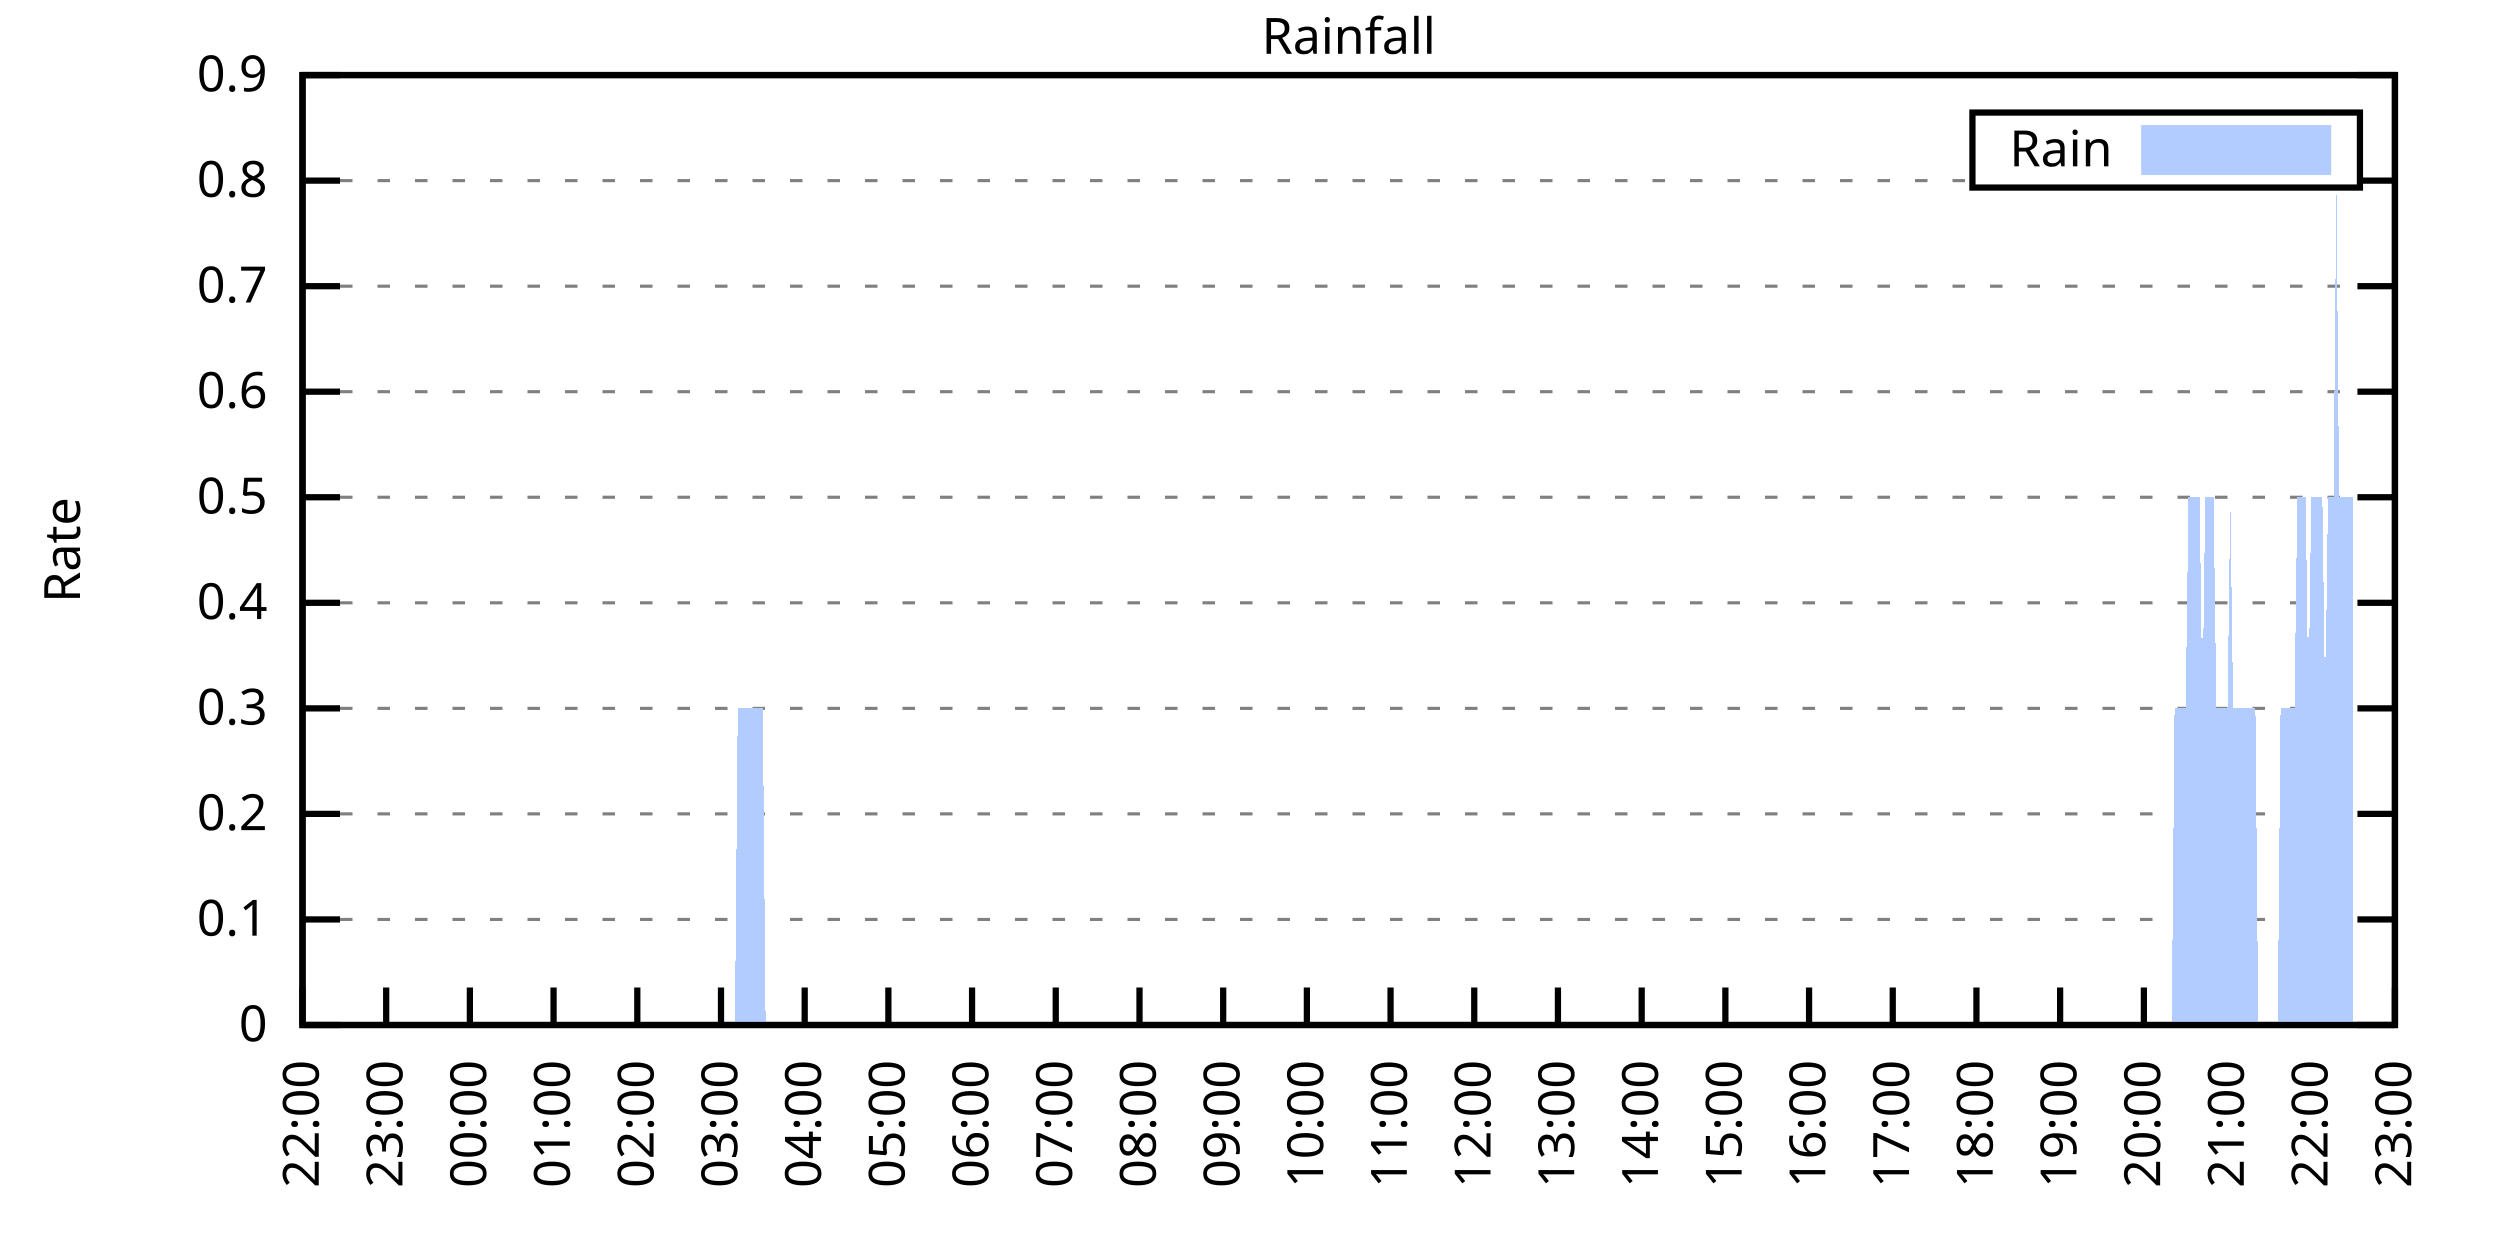
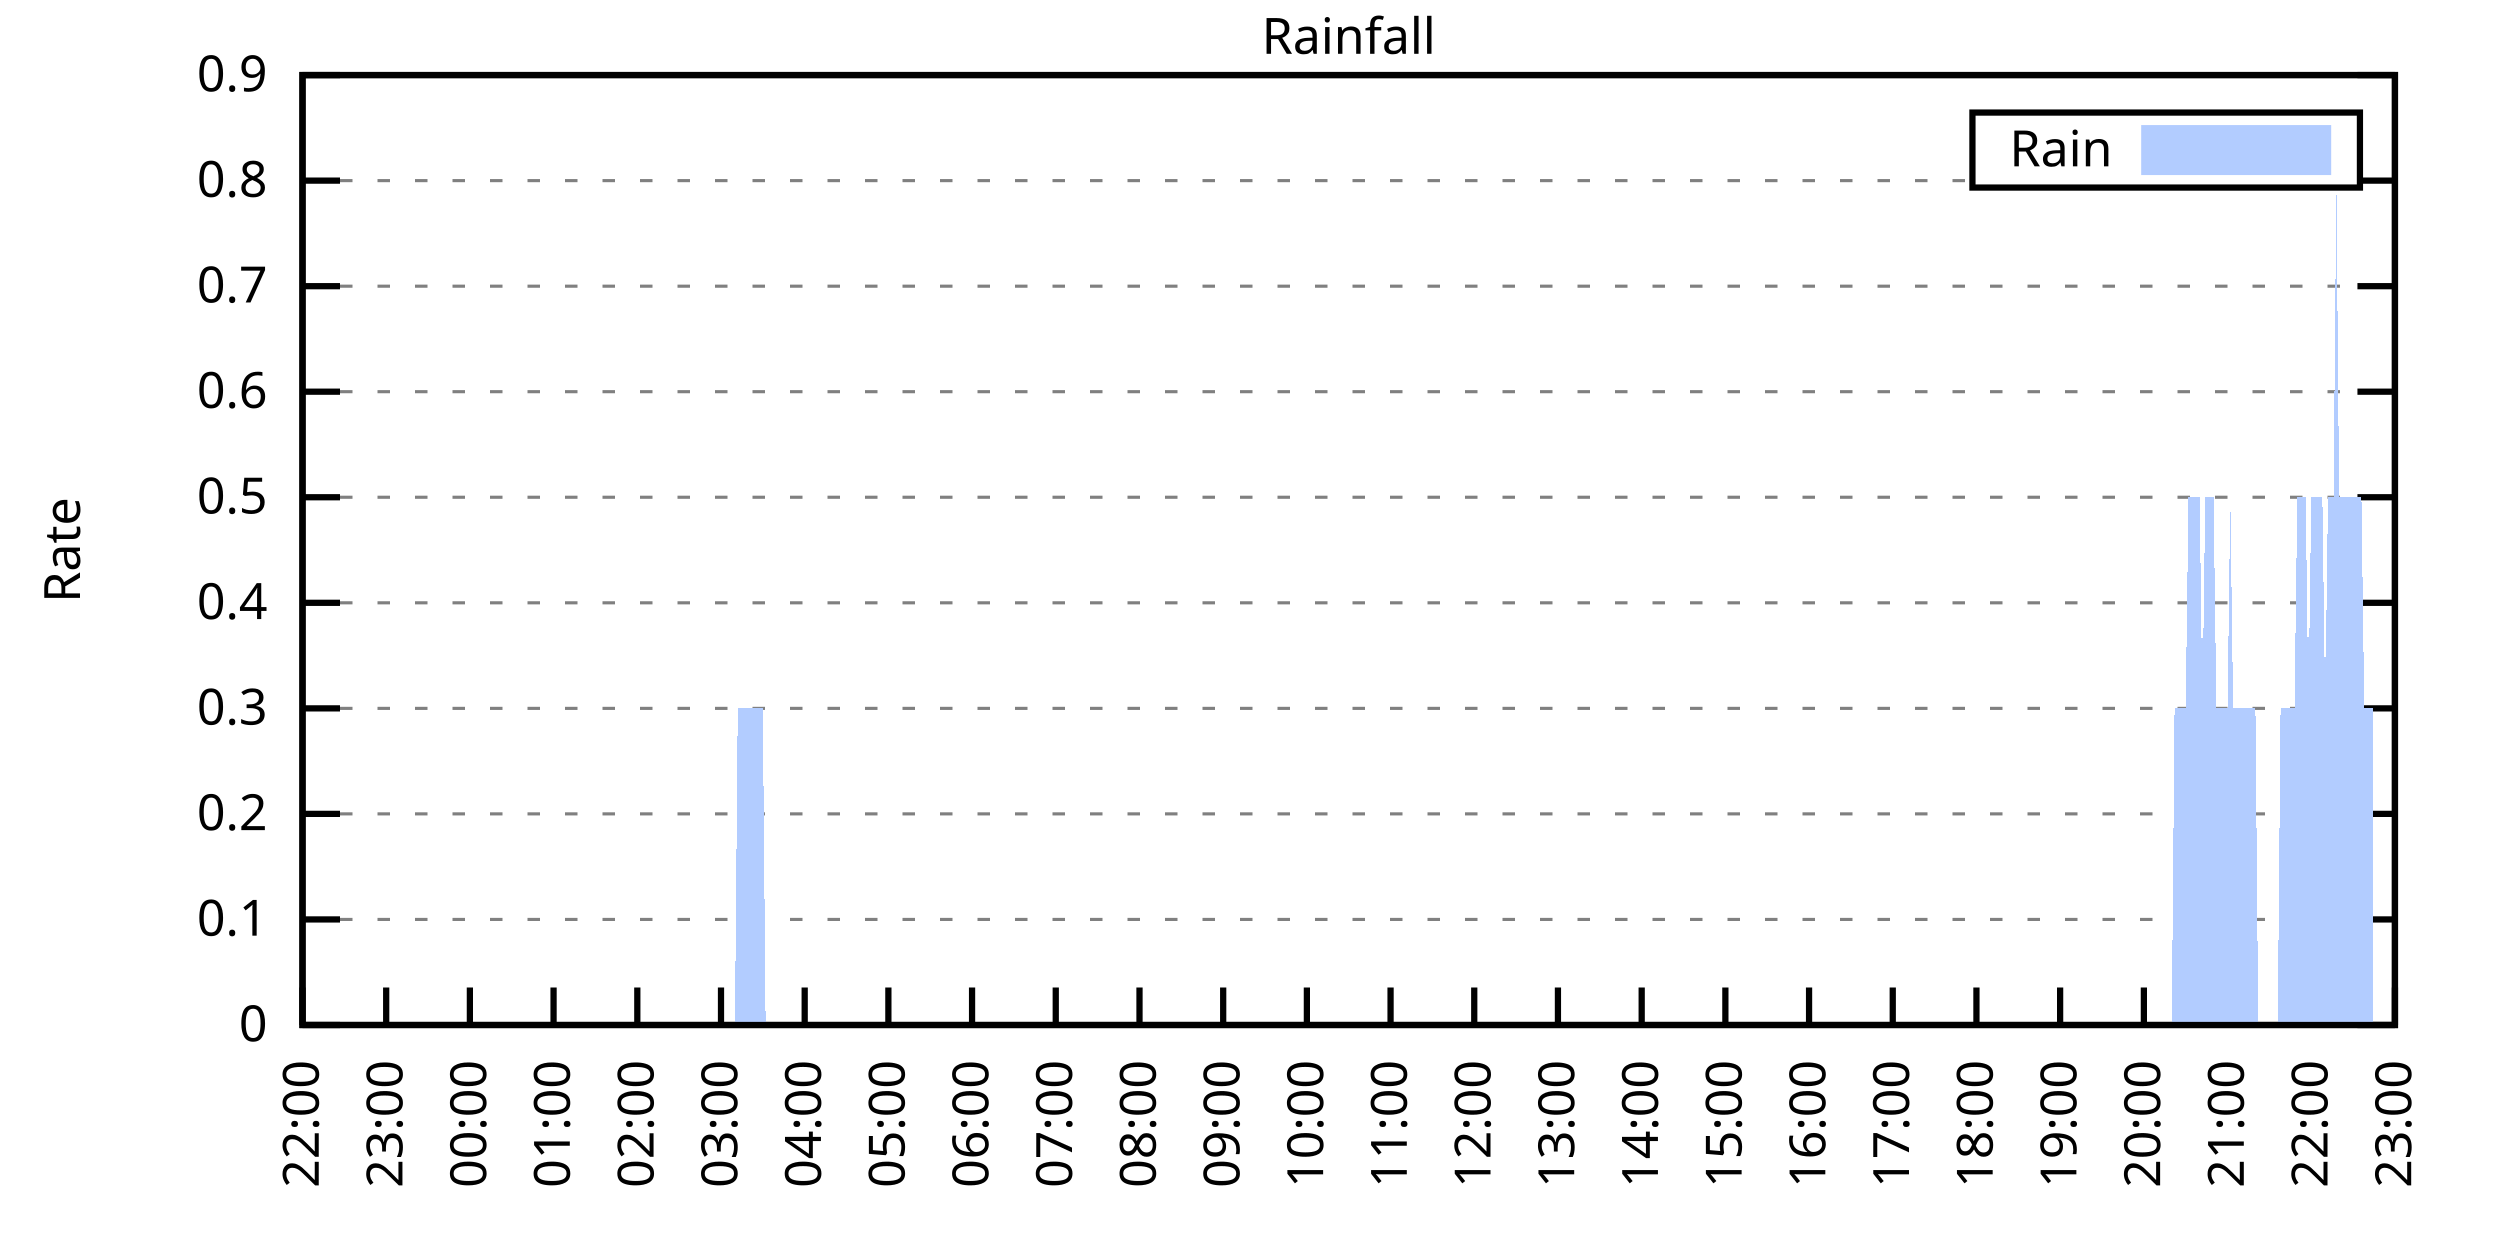
<svg xmlns="http://www.w3.org/2000/svg" xmlns:xlink="http://www.w3.org/1999/xlink" width="400" height="200" viewBox="0 0 400 200">
  <g id="gnuplot_canvas">
    <rect x="0" y="0" width="400" height="200" fill="none" />
    <defs>
      <circle id="gpDot" r="0.5" stroke-width="0.5" stroke="currentColor" />
      <path id="gpPt0" stroke-width="0.333" stroke="currentColor" d="M-1,0 h2 M0,-1 v2" />
      <path id="gpPt1" stroke-width="0.333" stroke="currentColor" d="M-1,-1 L1,1 M1,-1 L-1,1" />
      <path id="gpPt2" stroke-width="0.333" stroke="currentColor" d="M-1,0 L1,0 M0,-1 L0,1 M-1,-1 L1,1 M-1,1 L1,-1" />
      <rect id="gpPt3" stroke-width="0.333" stroke="currentColor" x="-1" y="-1" width="2" height="2" />
      <rect id="gpPt4" stroke-width="0.333" stroke="currentColor" fill="currentColor" x="-1" y="-1" width="2" height="2" />
      <circle id="gpPt5" stroke-width="0.333" stroke="currentColor" cx="0" cy="0" r="1" />
      <use xlink:href="#gpPt5" id="gpPt6" fill="currentColor" stroke="none" />
      <path id="gpPt7" stroke-width="0.333" stroke="currentColor" d="M0,-1.33 L-1.33,0.67 L1.33,0.67 z" />
      <use xlink:href="#gpPt7" id="gpPt8" fill="currentColor" stroke="none" />
      <use xlink:href="#gpPt7" id="gpPt9" stroke="currentColor" transform="rotate(180)" />
      <use xlink:href="#gpPt9" id="gpPt10" fill="currentColor" stroke="none" />
      <use xlink:href="#gpPt3" id="gpPt11" stroke="currentColor" transform="rotate(45)" />
      <use xlink:href="#gpPt11" id="gpPt12" fill="currentColor" stroke="none" />
      <path id="gpPt13" stroke-width="0.333" stroke="currentColor" d="M0,1.330 L1.265,0.411 L0.782,-1.067 L-0.782,-1.076 L-1.265,0.411 z" />
      <use xlink:href="#gpPt13" id="gpPt14" fill="currentColor" stroke="none" />
      <filter id="textbox" filterUnits="objectBoundingBox" x="0" y="0" height="1" width="1">
        <feFlood flood-color="white" flood-opacity="1" result="bgnd" />
        <feComposite in="SourceGraphic" in2="bgnd" operator="atop" />
      </filter>
      <filter id="greybox" filterUnits="objectBoundingBox" x="0" y="0" height="1" width="1">
        <feFlood flood-color="lightgrey" flood-opacity="1" result="grey" />
        <feComposite in="SourceGraphic" in2="grey" operator="atop" />
      </filter>
    </defs>
    <g fill="none" color="white" stroke="currentColor" stroke-width="1.00" stroke-linecap="butt" stroke-linejoin="miter">
</g>
    <g fill="none" color="black" stroke="currentColor" stroke-width="1.00" stroke-linecap="butt" stroke-linejoin="miter">
      <g stroke="none" shape-rendering="crispEdges">
        <polygon fill="rgb(255, 255, 255)" points="48.40,164.00 383.18,164.00 383.18,12.02 48.40,12.02 " />
      </g>
    </g>
    <g fill="none" color="black" stroke="currentColor" stroke-width="1.00" stroke-linecap="butt" stroke-linejoin="miter">
</g>
    <g fill="none" color="black" stroke="black" stroke-width="0.50" stroke-linecap="butt" stroke-linejoin="miter">
</g>
    <g fill="none" color="gray" stroke="currentColor" stroke-width="0.50" stroke-linecap="butt" stroke-linejoin="miter">
      <path stroke="gray" stroke-dasharray="2,4" class="gridline" d="M48.40,164.00 L383.19,164.00  " />
    </g>
    <g fill="none" color="gray" stroke="gray" stroke-width="1.00" stroke-linecap="butt" stroke-linejoin="miter">
</g>
    <g fill="none" color="black" stroke="currentColor" stroke-width="1.00" stroke-linecap="butt" stroke-linejoin="miter">
      <path stroke="black" d="M48.40,164.00 L54.40,164.00 M383.19,164.00 L377.19,164.00  " />
      <g transform="translate(42.80,166.60)" stroke="none" fill="black" font-family="Sans" font-size="8.00" text-anchor="end">
        <text>
          <tspan font-family="Sans"> 0</tspan>
        </text>
      </g>
    </g>
    <g fill="none" color="black" stroke="currentColor" stroke-width="1.00" stroke-linecap="butt" stroke-linejoin="miter">
</g>
    <g fill="none" color="black" stroke="black" stroke-width="0.50" stroke-linecap="butt" stroke-linejoin="miter">
</g>
    <g fill="none" color="gray" stroke="currentColor" stroke-width="0.50" stroke-linecap="butt" stroke-linejoin="miter">
      <path stroke="gray" stroke-dasharray="2,4" class="gridline" d="M48.40,147.11 L383.19,147.11  " />
    </g>
    <g fill="none" color="gray" stroke="gray" stroke-width="1.00" stroke-linecap="butt" stroke-linejoin="miter">
</g>
    <g fill="none" color="black" stroke="currentColor" stroke-width="1.00" stroke-linecap="butt" stroke-linejoin="miter">
      <path stroke="black" d="M48.40,147.11 L54.40,147.11 M383.19,147.11 L377.19,147.11  " />
      <g transform="translate(42.80,149.71)" stroke="none" fill="black" font-family="Sans" font-size="8.00" text-anchor="end">
        <text>
          <tspan font-family="Sans"> 0.1</tspan>
        </text>
      </g>
    </g>
    <g fill="none" color="black" stroke="currentColor" stroke-width="1.00" stroke-linecap="butt" stroke-linejoin="miter">
</g>
    <g fill="none" color="black" stroke="black" stroke-width="0.50" stroke-linecap="butt" stroke-linejoin="miter">
</g>
    <g fill="none" color="gray" stroke="currentColor" stroke-width="0.50" stroke-linecap="butt" stroke-linejoin="miter">
      <path stroke="gray" stroke-dasharray="2,4" class="gridline" d="M48.40,130.22 L383.19,130.22  " />
    </g>
    <g fill="none" color="gray" stroke="gray" stroke-width="1.00" stroke-linecap="butt" stroke-linejoin="miter">
</g>
    <g fill="none" color="black" stroke="currentColor" stroke-width="1.00" stroke-linecap="butt" stroke-linejoin="miter">
      <path stroke="black" d="M48.40,130.22 L54.40,130.22 M383.19,130.22 L377.19,130.22  " />
      <g transform="translate(42.80,132.82)" stroke="none" fill="black" font-family="Sans" font-size="8.00" text-anchor="end">
        <text>
          <tspan font-family="Sans"> 0.2</tspan>
        </text>
      </g>
    </g>
    <g fill="none" color="black" stroke="currentColor" stroke-width="1.00" stroke-linecap="butt" stroke-linejoin="miter">
</g>
    <g fill="none" color="black" stroke="black" stroke-width="0.50" stroke-linecap="butt" stroke-linejoin="miter">
</g>
    <g fill="none" color="gray" stroke="currentColor" stroke-width="0.50" stroke-linecap="butt" stroke-linejoin="miter">
      <path stroke="gray" stroke-dasharray="2,4" class="gridline" d="M48.40,113.34 L383.19,113.34  " />
    </g>
    <g fill="none" color="gray" stroke="gray" stroke-width="1.00" stroke-linecap="butt" stroke-linejoin="miter">
</g>
    <g fill="none" color="black" stroke="currentColor" stroke-width="1.00" stroke-linecap="butt" stroke-linejoin="miter">
      <path stroke="black" d="M48.40,113.34 L54.40,113.34 M383.19,113.34 L377.19,113.34  " />
      <g transform="translate(42.80,115.94)" stroke="none" fill="black" font-family="Sans" font-size="8.00" text-anchor="end">
        <text>
          <tspan font-family="Sans"> 0.3</tspan>
        </text>
      </g>
    </g>
    <g fill="none" color="black" stroke="currentColor" stroke-width="1.00" stroke-linecap="butt" stroke-linejoin="miter">
</g>
    <g fill="none" color="black" stroke="black" stroke-width="0.50" stroke-linecap="butt" stroke-linejoin="miter">
</g>
    <g fill="none" color="gray" stroke="currentColor" stroke-width="0.50" stroke-linecap="butt" stroke-linejoin="miter">
      <path stroke="gray" stroke-dasharray="2,4" class="gridline" d="M48.40,96.45 L383.19,96.45  " />
    </g>
    <g fill="none" color="gray" stroke="gray" stroke-width="1.00" stroke-linecap="butt" stroke-linejoin="miter">
</g>
    <g fill="none" color="black" stroke="currentColor" stroke-width="1.00" stroke-linecap="butt" stroke-linejoin="miter">
      <path stroke="black" d="M48.40,96.45 L54.40,96.45 M383.19,96.45 L377.19,96.45  " />
      <g transform="translate(42.80,99.05)" stroke="none" fill="black" font-family="Sans" font-size="8.00" text-anchor="end">
        <text>
          <tspan font-family="Sans"> 0.4</tspan>
        </text>
      </g>
    </g>
    <g fill="none" color="black" stroke="currentColor" stroke-width="1.00" stroke-linecap="butt" stroke-linejoin="miter">
</g>
    <g fill="none" color="black" stroke="black" stroke-width="0.50" stroke-linecap="butt" stroke-linejoin="miter">
</g>
    <g fill="none" color="gray" stroke="currentColor" stroke-width="0.50" stroke-linecap="butt" stroke-linejoin="miter">
      <path stroke="gray" stroke-dasharray="2,4" class="gridline" d="M48.40,79.56 L383.19,79.56  " />
    </g>
    <g fill="none" color="gray" stroke="gray" stroke-width="1.00" stroke-linecap="butt" stroke-linejoin="miter">
</g>
    <g fill="none" color="black" stroke="currentColor" stroke-width="1.00" stroke-linecap="butt" stroke-linejoin="miter">
      <path stroke="black" d="M48.40,79.56 L54.40,79.56 M383.19,79.56 L377.19,79.56  " />
      <g transform="translate(42.80,82.16)" stroke="none" fill="black" font-family="Sans" font-size="8.00" text-anchor="end">
        <text>
          <tspan font-family="Sans"> 0.5</tspan>
        </text>
      </g>
    </g>
    <g fill="none" color="black" stroke="currentColor" stroke-width="1.00" stroke-linecap="butt" stroke-linejoin="miter">
</g>
    <g fill="none" color="black" stroke="black" stroke-width="0.50" stroke-linecap="butt" stroke-linejoin="miter">
</g>
    <g fill="none" color="gray" stroke="currentColor" stroke-width="0.50" stroke-linecap="butt" stroke-linejoin="miter">
      <path stroke="gray" stroke-dasharray="2,4" class="gridline" d="M48.40,62.67 L383.19,62.67  " />
    </g>
    <g fill="none" color="gray" stroke="gray" stroke-width="1.00" stroke-linecap="butt" stroke-linejoin="miter">
</g>
    <g fill="none" color="black" stroke="currentColor" stroke-width="1.00" stroke-linecap="butt" stroke-linejoin="miter">
      <path stroke="black" d="M48.40,62.67 L54.40,62.67 M383.19,62.67 L377.19,62.67  " />
      <g transform="translate(42.80,65.27)" stroke="none" fill="black" font-family="Sans" font-size="8.00" text-anchor="end">
        <text>
          <tspan font-family="Sans"> 0.6</tspan>
        </text>
      </g>
    </g>
    <g fill="none" color="black" stroke="currentColor" stroke-width="1.00" stroke-linecap="butt" stroke-linejoin="miter">
</g>
    <g fill="none" color="black" stroke="black" stroke-width="0.50" stroke-linecap="butt" stroke-linejoin="miter">
</g>
    <g fill="none" color="gray" stroke="currentColor" stroke-width="0.50" stroke-linecap="butt" stroke-linejoin="miter">
      <path stroke="gray" stroke-dasharray="2,4" class="gridline" d="M48.40,45.79 L383.19,45.79  " />
    </g>
    <g fill="none" color="gray" stroke="gray" stroke-width="1.00" stroke-linecap="butt" stroke-linejoin="miter">
</g>
    <g fill="none" color="black" stroke="currentColor" stroke-width="1.00" stroke-linecap="butt" stroke-linejoin="miter">
      <path stroke="black" d="M48.40,45.79 L54.40,45.79 M383.19,45.79 L377.19,45.79  " />
      <g transform="translate(42.80,48.39)" stroke="none" fill="black" font-family="Sans" font-size="8.00" text-anchor="end">
        <text>
          <tspan font-family="Sans"> 0.7</tspan>
        </text>
      </g>
    </g>
    <g fill="none" color="black" stroke="currentColor" stroke-width="1.00" stroke-linecap="butt" stroke-linejoin="miter">
</g>
    <g fill="none" color="black" stroke="black" stroke-width="0.50" stroke-linecap="butt" stroke-linejoin="miter">
</g>
    <g fill="none" color="gray" stroke="currentColor" stroke-width="0.50" stroke-linecap="butt" stroke-linejoin="miter">
      <path stroke="gray" stroke-dasharray="2,4" class="gridline" d="M48.40,28.90 L315.59,28.90 M377.59,28.90 L383.19,28.90  " />
    </g>
    <g fill="none" color="gray" stroke="gray" stroke-width="1.00" stroke-linecap="butt" stroke-linejoin="miter">
</g>
    <g fill="none" color="black" stroke="currentColor" stroke-width="1.00" stroke-linecap="butt" stroke-linejoin="miter">
      <path stroke="black" d="M48.40,28.90 L54.40,28.90 M383.19,28.90 L377.19,28.90  " />
      <g transform="translate(42.80,31.50)" stroke="none" fill="black" font-family="Sans" font-size="8.00" text-anchor="end">
        <text>
          <tspan font-family="Sans"> 0.8</tspan>
        </text>
      </g>
    </g>
    <g fill="none" color="black" stroke="currentColor" stroke-width="1.00" stroke-linecap="butt" stroke-linejoin="miter">
</g>
    <g fill="none" color="black" stroke="black" stroke-width="0.50" stroke-linecap="butt" stroke-linejoin="miter">
</g>
    <g fill="none" color="gray" stroke="currentColor" stroke-width="0.50" stroke-linecap="butt" stroke-linejoin="miter">
      <path stroke="gray" stroke-dasharray="2,4" class="gridline" d="M48.40,12.01 L383.19,12.01  " />
    </g>
    <g fill="none" color="gray" stroke="gray" stroke-width="1.00" stroke-linecap="butt" stroke-linejoin="miter">
</g>
    <g fill="none" color="black" stroke="currentColor" stroke-width="1.00" stroke-linecap="butt" stroke-linejoin="miter">
      <path stroke="black" d="M48.40,12.01 L54.40,12.01 M383.19,12.01 L377.19,12.01  " />
      <g transform="translate(42.80,14.61)" stroke="none" fill="black" font-family="Sans" font-size="8.00" text-anchor="end">
        <text>
          <tspan font-family="Sans"> 0.9</tspan>
        </text>
      </g>
    </g>
    <g fill="none" color="black" stroke="currentColor" stroke-width="1.00" stroke-linecap="butt" stroke-linejoin="miter">
      <path stroke="black" d="M48.40,164.00 L48.40,158.00  " />
      <g transform="translate(51.00,169.60) rotate(270.00)" stroke="none" fill="black" font-family="Sans" font-size="8.00" text-anchor="end">
        <text>
          <tspan font-family="Sans">22:00</tspan>
        </text>
      </g>
    </g>
    <g fill="none" color="black" stroke="currentColor" stroke-width="1.00" stroke-linecap="butt" stroke-linejoin="miter">
      <path stroke="black" d="M61.79,164.00 L61.79,158.00  " />
      <g transform="translate(64.39,169.60) rotate(270.00)" stroke="none" fill="black" font-family="Sans" font-size="8.00" text-anchor="end">
        <text>
          <tspan font-family="Sans">23:00</tspan>
        </text>
      </g>
    </g>
    <g fill="none" color="black" stroke="currentColor" stroke-width="1.00" stroke-linecap="butt" stroke-linejoin="miter">
      <path stroke="black" d="M75.18,164.00 L75.18,158.00  " />
      <g transform="translate(77.78,169.60) rotate(270.00)" stroke="none" fill="black" font-family="Sans" font-size="8.00" text-anchor="end">
        <text>
          <tspan font-family="Sans">00:00</tspan>
        </text>
      </g>
    </g>
    <g fill="none" color="black" stroke="currentColor" stroke-width="1.00" stroke-linecap="butt" stroke-linejoin="miter">
      <path stroke="black" d="M88.57,164.00 L88.57,158.00  " />
      <g transform="translate(91.17,169.60) rotate(270.00)" stroke="none" fill="black" font-family="Sans" font-size="8.00" text-anchor="end">
        <text>
          <tspan font-family="Sans">01:00</tspan>
        </text>
      </g>
    </g>
    <g fill="none" color="black" stroke="currentColor" stroke-width="1.00" stroke-linecap="butt" stroke-linejoin="miter">
      <path stroke="black" d="M101.97,164.00 L101.97,158.00  " />
      <g transform="translate(104.57,169.60) rotate(270.00)" stroke="none" fill="black" font-family="Sans" font-size="8.00" text-anchor="end">
        <text>
          <tspan font-family="Sans">02:00</tspan>
        </text>
      </g>
    </g>
    <g fill="none" color="black" stroke="currentColor" stroke-width="1.00" stroke-linecap="butt" stroke-linejoin="miter">
      <path stroke="black" d="M115.36,164.00 L115.36,158.00  " />
      <g transform="translate(117.96,169.60) rotate(270.00)" stroke="none" fill="black" font-family="Sans" font-size="8.00" text-anchor="end">
        <text>
          <tspan font-family="Sans">03:00</tspan>
        </text>
      </g>
    </g>
    <g fill="none" color="black" stroke="currentColor" stroke-width="1.00" stroke-linecap="butt" stroke-linejoin="miter">
      <path stroke="black" d="M128.75,164.00 L128.75,158.00  " />
      <g transform="translate(131.35,169.60) rotate(270.00)" stroke="none" fill="black" font-family="Sans" font-size="8.00" text-anchor="end">
        <text>
          <tspan font-family="Sans">04:00</tspan>
        </text>
      </g>
    </g>
    <g fill="none" color="black" stroke="currentColor" stroke-width="1.00" stroke-linecap="butt" stroke-linejoin="miter">
      <path stroke="black" d="M142.14,164.00 L142.14,158.00  " />
      <g transform="translate(144.74,169.60) rotate(270.00)" stroke="none" fill="black" font-family="Sans" font-size="8.00" text-anchor="end">
        <text>
          <tspan font-family="Sans">05:00</tspan>
        </text>
      </g>
    </g>
    <g fill="none" color="black" stroke="currentColor" stroke-width="1.00" stroke-linecap="butt" stroke-linejoin="miter">
      <path stroke="black" d="M155.53,164.00 L155.53,158.00  " />
      <g transform="translate(158.13,169.60) rotate(270.00)" stroke="none" fill="black" font-family="Sans" font-size="8.00" text-anchor="end">
        <text>
          <tspan font-family="Sans">06:00</tspan>
        </text>
      </g>
    </g>
    <g fill="none" color="black" stroke="currentColor" stroke-width="1.00" stroke-linecap="butt" stroke-linejoin="miter">
      <path stroke="black" d="M168.92,164.00 L168.92,158.00  " />
      <g transform="translate(171.52,169.60) rotate(270.00)" stroke="none" fill="black" font-family="Sans" font-size="8.00" text-anchor="end">
        <text>
          <tspan font-family="Sans">07:00</tspan>
        </text>
      </g>
    </g>
    <g fill="none" color="black" stroke="currentColor" stroke-width="1.00" stroke-linecap="butt" stroke-linejoin="miter">
      <path stroke="black" d="M182.32,164.00 L182.32,158.00  " />
      <g transform="translate(184.92,169.60) rotate(270.00)" stroke="none" fill="black" font-family="Sans" font-size="8.00" text-anchor="end">
        <text>
          <tspan font-family="Sans">08:00</tspan>
        </text>
      </g>
    </g>
    <g fill="none" color="black" stroke="currentColor" stroke-width="1.00" stroke-linecap="butt" stroke-linejoin="miter">
      <path stroke="black" d="M195.71,164.00 L195.71,158.00  " />
      <g transform="translate(198.31,169.60) rotate(270.00)" stroke="none" fill="black" font-family="Sans" font-size="8.00" text-anchor="end">
        <text>
          <tspan font-family="Sans">09:00</tspan>
        </text>
      </g>
    </g>
    <g fill="none" color="black" stroke="currentColor" stroke-width="1.00" stroke-linecap="butt" stroke-linejoin="miter">
      <path stroke="black" d="M209.10,164.00 L209.10,158.00  " />
      <g transform="translate(211.70,169.60) rotate(270.00)" stroke="none" fill="black" font-family="Sans" font-size="8.00" text-anchor="end">
        <text>
          <tspan font-family="Sans">10:00</tspan>
        </text>
      </g>
    </g>
    <g fill="none" color="black" stroke="currentColor" stroke-width="1.00" stroke-linecap="butt" stroke-linejoin="miter">
      <path stroke="black" d="M222.49,164.00 L222.49,158.00  " />
      <g transform="translate(225.09,169.60) rotate(270.00)" stroke="none" fill="black" font-family="Sans" font-size="8.00" text-anchor="end">
        <text>
          <tspan font-family="Sans">11:00</tspan>
        </text>
      </g>
    </g>
    <g fill="none" color="black" stroke="currentColor" stroke-width="1.00" stroke-linecap="butt" stroke-linejoin="miter">
      <path stroke="black" d="M235.88,164.00 L235.88,158.00  " />
      <g transform="translate(238.48,169.60) rotate(270.00)" stroke="none" fill="black" font-family="Sans" font-size="8.00" text-anchor="end">
        <text>
          <tspan font-family="Sans">12:00</tspan>
        </text>
      </g>
    </g>
    <g fill="none" color="black" stroke="currentColor" stroke-width="1.00" stroke-linecap="butt" stroke-linejoin="miter">
      <path stroke="black" d="M249.27,164.00 L249.27,158.00  " />
      <g transform="translate(251.87,169.60) rotate(270.00)" stroke="none" fill="black" font-family="Sans" font-size="8.00" text-anchor="end">
        <text>
          <tspan font-family="Sans">13:00</tspan>
        </text>
      </g>
    </g>
    <g fill="none" color="black" stroke="currentColor" stroke-width="1.00" stroke-linecap="butt" stroke-linejoin="miter">
      <path stroke="black" d="M262.67,164.00 L262.67,158.00  " />
      <g transform="translate(265.27,169.60) rotate(270.00)" stroke="none" fill="black" font-family="Sans" font-size="8.00" text-anchor="end">
        <text>
          <tspan font-family="Sans">14:00</tspan>
        </text>
      </g>
    </g>
    <g fill="none" color="black" stroke="currentColor" stroke-width="1.00" stroke-linecap="butt" stroke-linejoin="miter">
      <path stroke="black" d="M276.06,164.00 L276.06,158.00  " />
      <g transform="translate(278.66,169.60) rotate(270.00)" stroke="none" fill="black" font-family="Sans" font-size="8.00" text-anchor="end">
        <text>
          <tspan font-family="Sans">15:00</tspan>
        </text>
      </g>
    </g>
    <g fill="none" color="black" stroke="currentColor" stroke-width="1.00" stroke-linecap="butt" stroke-linejoin="miter">
      <path stroke="black" d="M289.45,164.00 L289.45,158.00  " />
      <g transform="translate(292.05,169.60) rotate(270.00)" stroke="none" fill="black" font-family="Sans" font-size="8.00" text-anchor="end">
        <text>
          <tspan font-family="Sans">16:00</tspan>
        </text>
      </g>
    </g>
    <g fill="none" color="black" stroke="currentColor" stroke-width="1.00" stroke-linecap="butt" stroke-linejoin="miter">
      <path stroke="black" d="M302.84,164.00 L302.84,158.00  " />
      <g transform="translate(305.44,169.60) rotate(270.00)" stroke="none" fill="black" font-family="Sans" font-size="8.00" text-anchor="end">
        <text>
          <tspan font-family="Sans">17:00</tspan>
        </text>
      </g>
    </g>
    <g fill="none" color="black" stroke="currentColor" stroke-width="1.00" stroke-linecap="butt" stroke-linejoin="miter">
      <path stroke="black" d="M316.23,164.00 L316.23,158.00  " />
      <g transform="translate(318.83,169.60) rotate(270.00)" stroke="none" fill="black" font-family="Sans" font-size="8.00" text-anchor="end">
        <text>
          <tspan font-family="Sans">18:00</tspan>
        </text>
      </g>
    </g>
    <g fill="none" color="black" stroke="currentColor" stroke-width="1.00" stroke-linecap="butt" stroke-linejoin="miter">
      <path stroke="black" d="M329.62,164.00 L329.62,158.00  " />
      <g transform="translate(332.22,169.60) rotate(270.00)" stroke="none" fill="black" font-family="Sans" font-size="8.00" text-anchor="end">
        <text>
          <tspan font-family="Sans">19:00</tspan>
        </text>
      </g>
    </g>
    <g fill="none" color="black" stroke="currentColor" stroke-width="1.00" stroke-linecap="butt" stroke-linejoin="miter">
      <path stroke="black" d="M343.02,164.00 L343.02,158.00  " />
      <g transform="translate(345.62,169.60) rotate(270.00)" stroke="none" fill="black" font-family="Sans" font-size="8.00" text-anchor="end">
        <text>
          <tspan font-family="Sans">20:00</tspan>
        </text>
      </g>
    </g>
    <g fill="none" color="black" stroke="currentColor" stroke-width="1.00" stroke-linecap="butt" stroke-linejoin="miter">
      <path stroke="black" d="M356.41,164.00 L356.41,158.00  " />
      <g transform="translate(359.01,169.60) rotate(270.00)" stroke="none" fill="black" font-family="Sans" font-size="8.00" text-anchor="end">
        <text>
          <tspan font-family="Sans">21:00</tspan>
        </text>
      </g>
    </g>
    <g fill="none" color="black" stroke="currentColor" stroke-width="1.00" stroke-linecap="butt" stroke-linejoin="miter">
      <path stroke="black" d="M369.80,164.00 L369.80,158.00  " />
      <g transform="translate(372.40,169.60) rotate(270.00)" stroke="none" fill="black" font-family="Sans" font-size="8.00" text-anchor="end">
        <text>
          <tspan font-family="Sans">22:00</tspan>
        </text>
      </g>
    </g>
    <g fill="none" color="black" stroke="currentColor" stroke-width="1.00" stroke-linecap="butt" stroke-linejoin="miter">
      <path stroke="black" d="M383.19,164.00 L383.19,158.00  " />
      <g transform="translate(385.79,169.60) rotate(270.00)" stroke="none" fill="black" font-family="Sans" font-size="8.00" text-anchor="end">
        <text>
          <tspan font-family="Sans">23:00</tspan>
        </text>
      </g>
    </g>
    <g fill="none" color="black" stroke="currentColor" stroke-width="1.00" stroke-linecap="butt" stroke-linejoin="miter">
</g>
    <g fill="none" color="black" stroke="currentColor" stroke-width="1.00" stroke-linecap="butt" stroke-linejoin="miter">
      <path stroke="black" d="M48.40,12.01 L48.40,164.00 L383.19,164.00 L383.19,12.01 L48.40,12.01 Z  " />
    </g>
    <g fill="none" color="black" stroke="currentColor" stroke-width="1.00" stroke-linecap="butt" stroke-linejoin="miter">
</g>
    <g fill="none" color="black" stroke="currentColor" stroke-width="1.00" stroke-linecap="butt" stroke-linejoin="miter">
      <path stroke="black" d="M315.59,30.01 L315.59,18.01 L377.59,18.01 L377.59,30.01 L315.59,30.01 Z  " />
    </g>
    <g id="Rainfall_plot_1">
      <g fill="none" color="white" stroke="black" stroke-width="2.00" stroke-linecap="butt" stroke-linejoin="miter">
</g>
      <g fill="none" color="black" stroke="currentColor" stroke-width="2.00" stroke-linecap="butt" stroke-linejoin="miter">
        <g transform="translate(337.99,26.61)" stroke="none" fill="black" font-family="Sans" font-size="8.00" text-anchor="end">
          <text>
            <tspan font-family="Sans">Rain</tspan>
          </text>
        </g>
      </g>
      <g fill="none" color="black" stroke="currentColor" stroke-width="2.00" stroke-linecap="butt" stroke-linejoin="miter">
        <g stroke="none" shape-rendering="crispEdges">
          <polygon fill="rgb(178, 204, 255)" points="343.59,27.01 371.99,27.01 371.99,21.01 343.59,21.01 " />
        </g>
        <path stroke="rgb(178, 204, 255)" d="M343.59,27.01 L371.99,27.01 L371.99,21.01 L343.59,21.01 L343.59,27.01 Z  " />
      </g>
      <g fill="none" color="black" stroke="currentColor" stroke-width="2.00" stroke-linecap="butt" stroke-linejoin="miter">
        <g stroke="none" shape-rendering="crispEdges">
-           <polygon fill="rgb(178, 204, 255)" points="55.54,164.00 55.99,164.00 56.43,164.00 56.88,164.00 57.33,164.00 57.77,164.00 58.22,164.00 58.67,164.00 59.11,164.00 59.56,164.00 60.01,164.00 60.45,164.00 60.90,164.00 61.35,164.00 61.79,164.00 62.24,164.00 62.68,164.00 63.13,164.00 63.58,164.00 64.02,164.00 64.47,164.00 64.92,164.00 65.36,164.00 65.81,164.00 66.26,164.00 66.70,164.00 67.15,164.00 67.59,164.00 68.04,164.00 68.49,164.00 68.93,164.00 69.38,164.00 69.83,164.00 70.27,164.00 70.72,164.00 71.17,164.00 71.61,164.00 72.06,164.00 72.50,164.00 72.95,164.00 73.40,164.00 73.84,164.00 74.29,164.00 74.74,164.00 75.18,164.00 75.63,164.00 76.08,164.00 76.52,164.00 76.97,164.00 77.42,164.00 77.86,164.00 78.31,164.00 78.75,164.00 79.20,164.00 79.65,164.00 80.09,164.00 80.54,164.00 80.99,164.00 81.43,164.00 81.88,164.00 82.33,164.00 82.77,164.00 83.22,164.00 83.66,164.00 84.11,164.00 84.56,164.00 85.00,164.00 85.45,164.00 85.90,164.00 86.34,164.00 86.79,164.00 87.24,164.00 87.68,164.00 88.13,164.00 88.57,164.00 89.02,164.00 89.47,164.00 89.91,164.00 90.36,164.00 90.81,164.00 91.25,164.00 91.70,164.00 92.15,164.00 92.59,164.00 93.04,164.00 93.49,164.00 93.93,164.00 94.38,164.00 94.82,164.00 95.27,164.00 95.72,164.00 96.16,164.00 96.61,164.00 97.06,164.00 97.50,164.00 97.95,164.00 98.40,164.00 98.84,164.00 99.29,164.00 99.73,164.00 100.18,164.00 100.63,164.00 101.07,164.00 101.52,164.00 101.97,164.00 102.41,164.00 102.86,164.00 103.31,164.00 103.75,164.00 104.20,164.00 104.64,164.00 105.09,164.00 105.54,164.00 105.98,164.00 106.43,164.00 106.88,164.00 107.32,164.00 107.77,164.00 108.22,164.00 108.66,164.00 109.11,164.00 109.55,164.00 110.00,164.00 110.45,164.00 110.89,164.00 111.34,164.00 111.79,164.00 112.23,164.00 112.68,164.00 113.13,164.00 113.57,164.00 114.02,164.00 114.47,164.00 114.91,164.00 115.36,164.00 115.80,164.00 116.25,164.00 116.70,164.00 117.14,164.00 117.59,164.00 118.04,113.34 118.48,113.34 118.93,113.34 119.38,113.34 119.82,113.34 120.27,113.34 120.71,113.34 121.16,113.34 121.61,113.34 122.05,113.34 122.50,164.00 122.95,164.00 123.39,164.00 123.84,164.00 124.29,164.00 124.73,164.00 125.18,164.00 125.62,164.00 126.07,164.00 126.52,164.00 126.96,164.00 127.41,164.00 127.86,164.00 128.30,164.00 128.75,164.00 129.20,164.00 129.64,164.00 130.09,164.00 130.54,164.00 130.98,164.00 131.43,164.00 131.87,164.00 132.32,164.00 132.77,164.00 133.21,164.00 133.66,164.00 134.11,164.00 134.55,164.00 135.00,164.00 135.45,164.00 135.89,164.00 136.34,164.00 136.78,164.00 137.23,164.00 137.68,164.00 138.12,164.00 138.57,164.00 139.02,164.00 139.46,164.00 139.91,164.00 140.36,164.00 140.80,164.00 141.25,164.00 141.69,164.00 142.14,164.00 142.59,164.00 143.03,164.00 143.48,164.00 143.93,164.00 144.37,164.00 144.82,164.00 145.27,164.00 145.71,164.00 146.16,164.00 146.61,164.00 147.05,164.00 147.50,164.00 147.94,164.00 148.39,164.00 148.84,164.00 149.28,164.00 149.73,164.00 150.18,164.00 150.62,164.00 151.07,164.00 151.52,164.00 151.96,164.00 152.41,164.00 152.85,164.00 153.30,164.00 153.75,164.00 154.19,164.00 154.64,164.00 155.09,164.00 155.53,164.00 155.98,164.00 156.43,164.00 156.87,164.00 157.32,164.00 157.76,164.00 158.21,164.00 158.66,164.00 159.10,164.00 159.55,164.00 160.00,164.00 160.44,164.00 160.89,164.00 161.34,164.00 161.78,164.00 162.23,164.00 162.67,164.00 163.12,164.00 163.57,164.00 164.01,164.00 164.46,164.00 164.91,164.00 165.35,164.00 165.80,164.00 166.25,164.00 166.69,164.00 167.14,164.00 167.59,164.00 168.03,164.00 168.48,164.00 168.92,164.00 169.37,164.00 169.82,164.00 170.26,164.00 170.71,164.00 171.16,164.00 171.60,164.00 172.05,164.00 172.50,164.00 172.94,164.00 173.39,164.00 173.83,164.00 174.28,164.00 174.73,164.00 175.17,164.00 175.62,164.00 176.07,164.00 176.51,164.00 176.96,164.00 177.41,164.00 177.85,164.00 178.30,164.00 178.74,164.00 179.19,164.00 179.64,164.00 180.08,164.00 180.53,164.00 180.98,164.00 181.42,164.00 181.87,164.00 182.32,164.00 182.76,164.00 183.21,164.00 183.66,164.00 184.10,164.00 184.55,164.00 184.99,164.00 185.44,164.00 185.89,164.00 186.33,164.00 186.78,164.00 187.23,164.00 187.67,164.00 188.12,164.00 188.57,164.00 189.01,164.00 189.46,164.00 189.90,164.00 190.35,164.00 190.80,164.00 191.24,164.00 191.69,164.00 192.14,164.00 192.58,164.00 193.03,164.00 193.48,164.00 193.92,164.00 194.37,164.00 194.81,164.00 195.26,164.00 195.71,164.00 196.15,164.00 196.60,164.00 197.05,164.00 197.49,164.00 197.94,164.00 198.39,164.00 198.83,164.00 199.28,164.00 199.73,164.00 200.17,164.00 200.62,164.00 201.06,164.00 201.51,164.00 201.96,164.00 202.40,164.00 202.85,164.00 203.30,164.00 203.74,164.00 204.19,164.00 204.64,164.00 205.08,164.00 205.53,164.00 205.97,164.00 206.42,164.00 206.87,164.00 207.31,164.00 207.76,164.00 208.21,164.00 208.65,164.00 209.10,164.00 209.55,164.00 209.99,164.00 210.44,164.00 210.88,164.00 211.33,164.00 211.78,164.00 212.22,164.00 212.67,164.00 213.12,164.00 213.56,164.00 214.01,164.00 214.46,164.00 214.90,164.00 215.35,164.00 215.80,164.00 216.24,164.00 216.69,164.00 217.13,164.00 217.58,164.00 218.03,164.00 218.47,164.00 218.92,164.00 219.37,164.00 219.81,164.00 220.26,164.00 220.71,164.00 221.15,164.00 221.60,164.00 222.04,164.00 222.49,164.00 222.94,164.00 223.38,164.00 223.83,164.00 224.28,164.00 224.72,164.00 225.17,164.00 225.62,164.00 226.06,164.00 226.51,164.00 226.95,164.00 227.40,164.00 227.85,164.00 228.29,164.00 228.74,164.00 229.19,164.00 229.63,164.00 230.08,164.00 230.53,164.00 230.97,164.00 231.42,164.00 231.86,164.00 232.31,164.00 232.76,164.00 233.20,164.00 233.65,164.00 234.10,164.00 234.54,164.00 234.99,164.00 235.44,164.00 235.88,164.00 236.33,164.00 236.78,164.00 237.22,164.00 237.67,164.00 238.11,164.00 238.56,164.00 239.01,164.00 239.45,164.00 239.90,164.00 240.35,164.00 240.79,164.00 241.24,164.00 241.69,164.00 242.13,164.00 242.58,164.00 243.02,164.00 243.47,164.00 243.92,164.00 244.36,164.00 244.81,164.00 245.26,164.00 245.70,164.00 246.15,164.00 246.60,164.00 247.04,164.00 247.49,164.00 247.93,164.00 248.38,164.00 248.83,164.00 249.27,164.00 249.72,164.00 250.17,164.00 250.61,164.00 251.06,164.00 251.51,164.00 251.95,164.00 252.40,164.00 252.85,164.00 253.29,164.00 253.74,164.00 254.18,164.00 254.63,164.00 255.08,164.00 255.52,164.00 255.97,164.00 256.42,164.00 256.86,164.00 257.31,164.00 257.76,164.00 258.20,164.00 258.65,164.00 259.09,164.00 259.54,164.00 259.99,164.00 260.43,164.00 260.88,164.00 261.33,164.00 261.77,164.00 262.22,164.00 262.67,164.00 263.11,164.00 263.56,164.00 264.00,164.00 264.45,164.00 264.90,164.00 265.34,164.00 265.79,164.00 266.24,164.00 266.68,164.00 267.13,164.00 267.58,164.00 268.02,164.00 268.47,164.00 268.92,164.00 269.36,164.00 269.81,164.00 270.25,164.00 270.70,164.00 271.15,164.00 271.59,164.00 272.04,164.00 272.49,164.00 272.93,164.00 273.38,164.00 273.83,164.00 274.27,164.00 274.72,164.00 275.16,164.00 275.61,164.00 276.06,164.00 276.50,164.00 276.95,164.00 277.40,164.00 277.84,164.00 278.29,164.00 278.74,164.00 279.18,164.00 279.63,164.00 280.07,164.00 280.52,164.00 280.97,164.00 281.41,164.00 281.86,164.00 282.31,164.00 282.75,164.00 283.20,164.00 283.65,164.00 284.09,164.00 284.54,164.00 284.98,164.00 285.43,164.00 285.88,164.00 286.32,164.00 286.77,164.00 287.22,164.00 287.66,164.00 288.11,164.00 288.56,164.00 289.00,164.00 289.45,164.00 289.90,164.00 290.34,164.00 290.79,164.00 291.23,164.00 291.68,164.00 292.13,164.00 292.57,164.00 293.02,164.00 293.47,164.00 293.91,164.00 294.36,164.00 294.81,164.00 295.25,164.00 295.70,164.00 296.14,164.00 296.59,164.00 297.04,164.00 297.48,164.00 297.93,164.00 298.38,164.00 298.82,164.00 299.27,164.00 299.72,164.00 300.16,164.00 300.61,164.00 301.05,164.00 301.50,164.00 301.95,164.00 302.39,164.00 302.84,164.00 303.29,164.00 303.73,164.00 304.18,164.00 304.63,164.00 305.07,164.00 305.52,164.00 305.97,164.00 306.41,164.00 306.86,164.00 307.30,164.00 307.75,164.00 308.20,164.00 308.64,164.00 309.09,164.00 309.54,164.00 309.98,164.00 310.43,164.00 310.88,164.00 311.32,164.00 311.77,164.00 312.21,164.00 312.66,164.00 313.11,164.00 313.55,164.00 314.00,164.00 314.45,164.00 314.89,164.00 315.34,164.00 315.79,164.00 316.23,164.00 316.68,164.00 317.12,164.00 317.57,164.00 318.02,164.00 318.46,164.00 318.91,164.00 319.36,164.00 319.80,164.00 320.25,164.00 320.70,164.00 321.14,164.00 321.59,164.00 322.04,164.00 322.48,164.00 322.93,164.00 323.37,164.00 323.82,164.00 324.27,164.00 324.71,164.00 325.16,164.00 325.61,164.00 326.05,164.00 326.50,164.00 326.95,164.00 327.39,164.00 327.84,164.00 328.28,164.00 328.73,164.00 329.18,164.00 329.62,164.00 330.07,164.00 330.52,164.00 330.96,164.00 331.41,164.00 331.86,164.00 332.30,164.00 332.75,164.00 333.19,164.00 333.64,164.00 334.09,164.00 334.53,164.00 334.98,164.00 335.43,164.00 335.87,164.00 336.32,164.00 336.77,164.00 337.21,164.00 337.66,164.00 338.10,164.00 338.55,164.00 339.00,164.00 339.44,164.00 339.89,164.00 340.34,164.00 340.78,164.00 341.23,164.00 341.68,164.00 342.12,164.00 342.57,164.00 343.02,164.00 343.46,164.00 343.91,164.00 344.35,164.00 344.80,164.00 345.25,164.00 345.69,164.00 346.14,164.00 346.59,164.00 347.03,164.00 347.48,164.00 347.93,113.34 348.37,113.34 348.82,113.34 349.26,113.34 349.71,113.34 350.16,79.56 350.60,79.56 351.05,79.56 351.50,79.56 351.94,79.56 352.39,113.34 352.84,79.56 353.28,79.56 353.73,79.56 354.17,79.56 354.62,113.34 355.07,113.34 355.51,113.34 355.96,113.34 356.41,113.34 356.85,79.56 357.30,113.34 357.75,113.34 358.19,113.34 358.64,113.34 359.09,113.34 359.53,113.34 359.98,113.34 360.42,113.34 360.87,113.34 361.32,164.00 361.76,164.00 362.21,164.00 362.66,164.00 363.10,164.00 363.55,164.00 364.00,164.00 364.44,164.00 364.89,113.34 365.33,113.34 365.78,113.34 366.23,113.34 366.67,113.34 367.12,113.34 367.57,79.56 368.01,79.56 368.46,79.56 368.91,79.56 369.35,113.34 369.80,79.56 370.24,79.56 370.69,79.56 371.14,79.56 371.58,79.56 372.03,113.34 372.48,79.56 372.92,79.56 373.37,79.56 373.82,28.90 374.26,79.56 374.71,79.56 375.16,79.56 375.60,79.56 376.05,79.56 376.49,79.56 376.49,164.00 55.54,164.00 " />
+           <polygon fill="rgb(178, 204, 255)" points="58.67,164.00 59.11,164.00 59.56,164.00 60.01,164.00 60.45,164.00 60.90,164.00 61.35,164.00 61.79,164.00 62.24,164.00 62.68,164.00 63.13,164.00 63.58,164.00 64.02,164.00 64.47,164.00 64.92,164.00 65.36,164.00 65.81,164.00 66.26,164.00 66.70,164.00 67.15,164.00 67.59,164.00 68.04,164.00 68.49,164.00 68.93,164.00 69.38,164.00 69.83,164.00 70.27,164.00 70.72,164.00 71.17,164.00 71.61,164.00 72.06,164.00 72.50,164.00 72.95,164.00 73.40,164.00 73.84,164.00 74.29,164.00 74.74,164.00 75.18,164.00 75.63,164.00 76.08,164.00 76.52,164.00 76.97,164.00 77.42,164.00 77.86,164.00 78.31,164.00 78.75,164.00 79.20,164.00 79.65,164.00 80.09,164.00 80.54,164.00 80.99,164.00 81.43,164.00 81.88,164.00 82.33,164.00 82.77,164.00 83.22,164.00 83.66,164.00 84.11,164.00 84.56,164.00 85.00,164.00 85.45,164.00 85.90,164.00 86.34,164.00 86.79,164.00 87.24,164.00 87.68,164.00 88.13,164.00 88.57,164.00 89.02,164.00 89.47,164.00 89.91,164.00 90.36,164.00 90.81,164.00 91.25,164.00 91.70,164.00 92.15,164.00 92.59,164.00 93.04,164.00 93.49,164.00 93.93,164.00 94.38,164.00 94.82,164.00 95.27,164.00 95.72,164.00 96.16,164.00 96.61,164.00 97.06,164.00 97.50,164.00 97.95,164.00 98.40,164.00 98.84,164.00 99.29,164.00 99.73,164.00 100.18,164.00 100.63,164.00 101.07,164.00 101.52,164.00 101.97,164.00 102.41,164.00 102.86,164.00 103.31,164.00 103.75,164.00 104.20,164.00 104.64,164.00 105.09,164.00 105.54,164.00 105.98,164.00 106.43,164.00 106.88,164.00 107.32,164.00 107.77,164.00 108.22,164.00 108.66,164.00 109.11,164.00 109.55,164.00 110.00,164.00 110.45,164.00 110.89,164.00 111.34,164.00 111.79,164.00 112.23,164.00 112.68,164.00 113.13,164.00 113.57,164.00 114.02,164.00 114.47,164.00 114.91,164.00 115.36,164.00 115.80,164.00 116.25,164.00 116.70,164.00 117.14,164.00 117.59,164.00 118.04,113.34 118.48,113.34 118.93,113.34 119.38,113.34 119.82,113.34 120.27,113.34 120.71,113.34 121.16,113.34 121.61,113.34 122.05,113.34 122.50,164.00 122.95,164.00 123.39,164.00 123.84,164.00 124.29,164.00 124.73,164.00 125.18,164.00 125.62,164.00 126.07,164.00 126.52,164.00 126.96,164.00 127.41,164.00 127.86,164.00 128.30,164.00 128.75,164.00 129.20,164.00 129.64,164.00 130.09,164.00 130.54,164.00 130.98,164.00 131.43,164.00 131.87,164.00 132.32,164.00 132.77,164.00 133.21,164.00 133.66,164.00 134.11,164.00 134.55,164.00 135.00,164.00 135.45,164.00 135.89,164.00 136.34,164.00 136.78,164.00 137.23,164.00 137.68,164.00 138.12,164.00 138.57,164.00 139.02,164.00 139.46,164.00 139.91,164.00 140.36,164.00 140.80,164.00 141.25,164.00 141.69,164.00 142.14,164.00 142.59,164.00 143.03,164.00 143.48,164.00 143.93,164.00 144.37,164.00 144.82,164.00 145.27,164.00 145.71,164.00 146.16,164.00 146.61,164.00 147.05,164.00 147.50,164.00 147.94,164.00 148.39,164.00 148.84,164.00 149.28,164.00 149.73,164.00 150.18,164.00 150.62,164.00 151.07,164.00 151.52,164.00 151.96,164.00 152.41,164.00 152.85,164.00 153.30,164.00 153.75,164.00 154.19,164.00 154.64,164.00 155.09,164.00 155.53,164.00 155.98,164.00 156.43,164.00 156.87,164.00 157.32,164.00 157.76,164.00 158.21,164.00 158.66,164.00 159.10,164.00 159.55,164.00 160.00,164.00 160.44,164.00 160.89,164.00 161.34,164.00 161.78,164.00 162.23,164.00 162.67,164.00 163.12,164.00 163.57,164.00 164.01,164.00 164.46,164.00 164.91,164.00 165.35,164.00 165.80,164.00 166.25,164.00 166.69,164.00 167.14,164.00 167.59,164.00 168.03,164.00 168.48,164.00 168.92,164.00 169.37,164.00 169.82,164.00 170.26,164.00 170.71,164.00 171.16,164.00 171.60,164.00 172.05,164.00 172.50,164.00 172.94,164.00 173.39,164.00 173.83,164.00 174.28,164.00 174.73,164.00 175.17,164.00 175.62,164.00 176.07,164.00 176.51,164.00 176.96,164.00 177.41,164.00 177.85,164.00 178.30,164.00 178.74,164.00 179.19,164.00 179.64,164.00 180.08,164.00 180.53,164.00 180.98,164.00 181.42,164.00 181.87,164.00 182.32,164.00 182.76,164.00 183.21,164.00 183.66,164.00 184.10,164.00 184.55,164.00 184.99,164.00 185.44,164.00 185.89,164.00 186.33,164.00 186.78,164.00 187.23,164.00 187.67,164.00 188.12,164.00 188.57,164.00 189.01,164.00 189.46,164.00 189.90,164.00 190.35,164.00 190.80,164.00 191.24,164.00 191.69,164.00 192.14,164.00 192.58,164.00 193.03,164.00 193.48,164.00 193.92,164.00 194.37,164.00 194.81,164.00 195.26,164.00 195.71,164.00 196.15,164.00 196.60,164.00 197.05,164.00 197.49,164.00 197.94,164.00 198.39,164.00 198.83,164.00 199.28,164.00 199.73,164.00 200.17,164.00 200.62,164.00 201.06,164.00 201.51,164.00 201.96,164.00 202.40,164.00 202.85,164.00 203.30,164.00 203.74,164.00 204.19,164.00 204.64,164.00 205.08,164.00 205.53,164.00 205.97,164.00 206.42,164.00 206.87,164.00 207.31,164.00 207.76,164.00 208.21,164.00 208.65,164.00 209.10,164.00 209.55,164.00 209.99,164.00 210.44,164.00 210.88,164.00 211.33,164.00 211.78,164.00 212.22,164.00 212.67,164.00 213.12,164.00 213.56,164.00 214.01,164.00 214.46,164.00 214.90,164.00 215.35,164.00 215.80,164.00 216.24,164.00 216.69,164.00 217.13,164.00 217.58,164.00 218.03,164.00 218.47,164.00 218.92,164.00 219.37,164.00 219.81,164.00 220.26,164.00 220.71,164.00 221.15,164.00 221.60,164.00 222.04,164.00 222.49,164.00 222.94,164.00 223.38,164.00 223.83,164.00 224.28,164.00 224.72,164.00 225.17,164.00 225.62,164.00 226.06,164.00 226.51,164.00 226.95,164.00 227.40,164.00 227.85,164.00 228.29,164.00 228.74,164.00 229.19,164.00 229.63,164.00 230.08,164.00 230.53,164.00 230.97,164.00 231.42,164.00 231.86,164.00 232.31,164.00 232.76,164.00 233.20,164.00 233.65,164.00 234.10,164.00 234.54,164.00 234.99,164.00 235.44,164.00 235.88,164.00 236.33,164.00 236.78,164.00 237.22,164.00 237.67,164.00 238.11,164.00 238.56,164.00 239.01,164.00 239.45,164.00 239.90,164.00 240.35,164.00 240.79,164.00 241.24,164.00 241.69,164.00 242.13,164.00 242.58,164.00 243.02,164.00 243.47,164.00 243.92,164.00 244.36,164.00 244.81,164.00 245.26,164.00 245.70,164.00 246.15,164.00 246.60,164.00 247.04,164.00 247.49,164.00 247.93,164.00 248.38,164.00 248.83,164.00 249.27,164.00 249.72,164.00 250.17,164.00 250.61,164.00 251.06,164.00 251.51,164.00 251.95,164.00 252.40,164.00 252.85,164.00 253.29,164.00 253.74,164.00 254.18,164.00 254.63,164.00 255.08,164.00 255.52,164.00 255.97,164.00 256.42,164.00 256.86,164.00 257.31,164.00 257.76,164.00 258.20,164.00 258.65,164.00 259.09,164.00 259.54,164.00 259.99,164.00 260.43,164.00 260.88,164.00 261.33,164.00 261.77,164.00 262.22,164.00 262.67,164.00 263.11,164.00 263.56,164.00 264.00,164.00 264.45,164.00 264.90,164.00 265.34,164.00 265.79,164.00 266.24,164.00 266.68,164.00 267.13,164.00 267.58,164.00 268.02,164.00 268.47,164.00 268.92,164.00 269.36,164.00 269.81,164.00 270.25,164.00 270.70,164.00 271.15,164.00 271.59,164.00 272.04,164.00 272.49,164.00 272.93,164.00 273.38,164.00 273.83,164.00 274.27,164.00 274.72,164.00 275.16,164.00 275.61,164.00 276.06,164.00 276.50,164.00 276.95,164.00 277.40,164.00 277.84,164.00 278.29,164.00 278.74,164.00 279.18,164.00 279.63,164.00 280.07,164.00 280.52,164.00 280.97,164.00 281.41,164.00 281.86,164.00 282.31,164.00 282.75,164.00 283.20,164.00 283.65,164.00 284.09,164.00 284.54,164.00 284.98,164.00 285.43,164.00 285.88,164.00 286.32,164.00 286.77,164.00 287.22,164.00 287.66,164.00 288.11,164.00 288.56,164.00 289.00,164.00 289.45,164.00 289.90,164.00 290.34,164.00 290.79,164.00 291.23,164.00 291.68,164.00 292.13,164.00 292.57,164.00 293.02,164.00 293.47,164.00 293.91,164.00 294.36,164.00 294.81,164.00 295.25,164.00 295.70,164.00 296.14,164.00 296.59,164.00 297.04,164.00 297.48,164.00 297.93,164.00 298.38,164.00 298.82,164.00 299.27,164.00 299.72,164.00 300.16,164.00 300.61,164.00 301.05,164.00 301.50,164.00 301.95,164.00 302.39,164.00 302.84,164.00 303.29,164.00 303.73,164.00 304.18,164.00 304.63,164.00 305.07,164.00 305.52,164.00 305.97,164.00 306.41,164.00 306.86,164.00 307.30,164.00 307.75,164.00 308.20,164.00 308.64,164.00 309.09,164.00 309.54,164.00 309.98,164.00 310.43,164.00 310.88,164.00 311.32,164.00 311.77,164.00 312.21,164.00 312.66,164.00 313.11,164.00 313.55,164.00 314.00,164.00 314.45,164.00 314.89,164.00 315.34,164.00 315.79,164.00 316.23,164.00 316.68,164.00 317.12,164.00 317.57,164.00 318.02,164.00 318.46,164.00 318.91,164.00 319.36,164.00 319.80,164.00 320.25,164.00 320.70,164.00 321.14,164.00 321.59,164.00 322.04,164.00 322.48,164.00 322.93,164.00 323.37,164.00 323.82,164.00 324.27,164.00 324.71,164.00 325.16,164.00 325.61,164.00 326.05,164.00 326.50,164.00 326.95,164.00 327.39,164.00 327.84,164.00 328.28,164.00 328.73,164.00 329.18,164.00 329.62,164.00 330.07,164.00 330.52,164.00 330.96,164.00 331.41,164.00 331.86,164.00 332.30,164.00 332.75,164.00 333.19,164.00 333.64,164.00 334.09,164.00 334.53,164.00 334.98,164.00 335.43,164.00 335.87,164.00 336.32,164.00 336.77,164.00 337.21,164.00 337.66,164.00 338.10,164.00 338.55,164.00 339.00,164.00 339.44,164.00 339.89,164.00 340.34,164.00 340.78,164.00 341.23,164.00 341.68,164.00 342.12,164.00 342.57,164.00 343.02,164.00 343.46,164.00 343.91,164.00 344.35,164.00 344.80,164.00 345.25,164.00 345.69,164.00 346.14,164.00 346.59,164.00 347.03,164.00 347.48,164.00 347.93,113.34 348.37,113.34 348.82,113.34 349.26,113.34 349.71,113.34 350.16,79.56 350.60,79.56 351.05,79.56 351.50,79.56 351.94,79.56 352.39,113.34 352.84,79.56 353.28,79.56 353.73,79.56 354.17,79.56 354.62,113.34 355.07,113.34 355.51,113.34 355.96,113.34 356.41,113.34 356.85,79.56 357.30,113.34 357.75,113.34 358.19,113.34 358.64,113.34 359.09,113.34 359.53,113.34 359.98,113.34 360.42,113.34 360.87,113.34 361.32,164.00 361.76,164.00 362.21,164.00 362.66,164.00 363.10,164.00 363.55,164.00 364.00,164.00 364.44,164.00 364.89,113.34 365.33,113.34 365.78,113.34 366.23,113.34 366.67,113.34 367.12,113.34 367.57,79.56 368.01,79.56 368.46,79.56 368.91,79.56 369.35,113.34 369.80,79.56 370.24,79.56 370.69,79.56 371.14,79.56 371.58,79.56 372.03,113.34 372.48,79.56 372.92,79.56 373.37,79.56 373.82,28.90 374.26,79.56 374.71,79.56 375.16,79.56 375.60,79.56 376.05,79.56 376.49,79.56 376.94,79.56 377.39,79.56 377.83,79.56 378.28,113.34 378.73,113.34 379.17,113.34 379.62,113.34 379.62,164.00 58.67,164.00 " />
        </g>
      </g>
    </g>
    <g fill="none" color="black" stroke="currentColor" stroke-width="2.00" stroke-linecap="butt" stroke-linejoin="miter">
</g>
    <g fill="none" color="black" stroke="black" stroke-width="1.00" stroke-linecap="butt" stroke-linejoin="miter">
</g>
    <g fill="none" color="black" stroke="currentColor" stroke-width="1.00" stroke-linecap="butt" stroke-linejoin="miter">
      <path stroke="black" d="M48.40,12.01 L48.40,164.00 L383.19,164.00 L383.19,12.01 L48.40,12.01 Z  " />
      <g transform="translate(12.80,88.01) rotate(270.00)" stroke="none" fill="black" font-family="Sans" font-size="8.00" text-anchor="middle">
        <text>
          <tspan font-family="Sans">Rate</tspan>
        </text>
      </g>
    </g>
    <g fill="none" color="black" stroke="currentColor" stroke-width="1.00" stroke-linecap="butt" stroke-linejoin="miter">
</g>
    <g fill="none" color="black" stroke="currentColor" stroke-width="1.00" stroke-linecap="butt" stroke-linejoin="miter">
      <g transform="translate(215.79,8.61)" stroke="none" fill="black" font-family="Sans" font-size="8.00" text-anchor="middle">
        <text>
          <tspan font-family="Sans">Rainfall</tspan>
        </text>
      </g>
    </g>
    <g fill="none" color="black" stroke="currentColor" stroke-width="1.00" stroke-linecap="butt" stroke-linejoin="miter">
</g>
  </g>
</svg>
